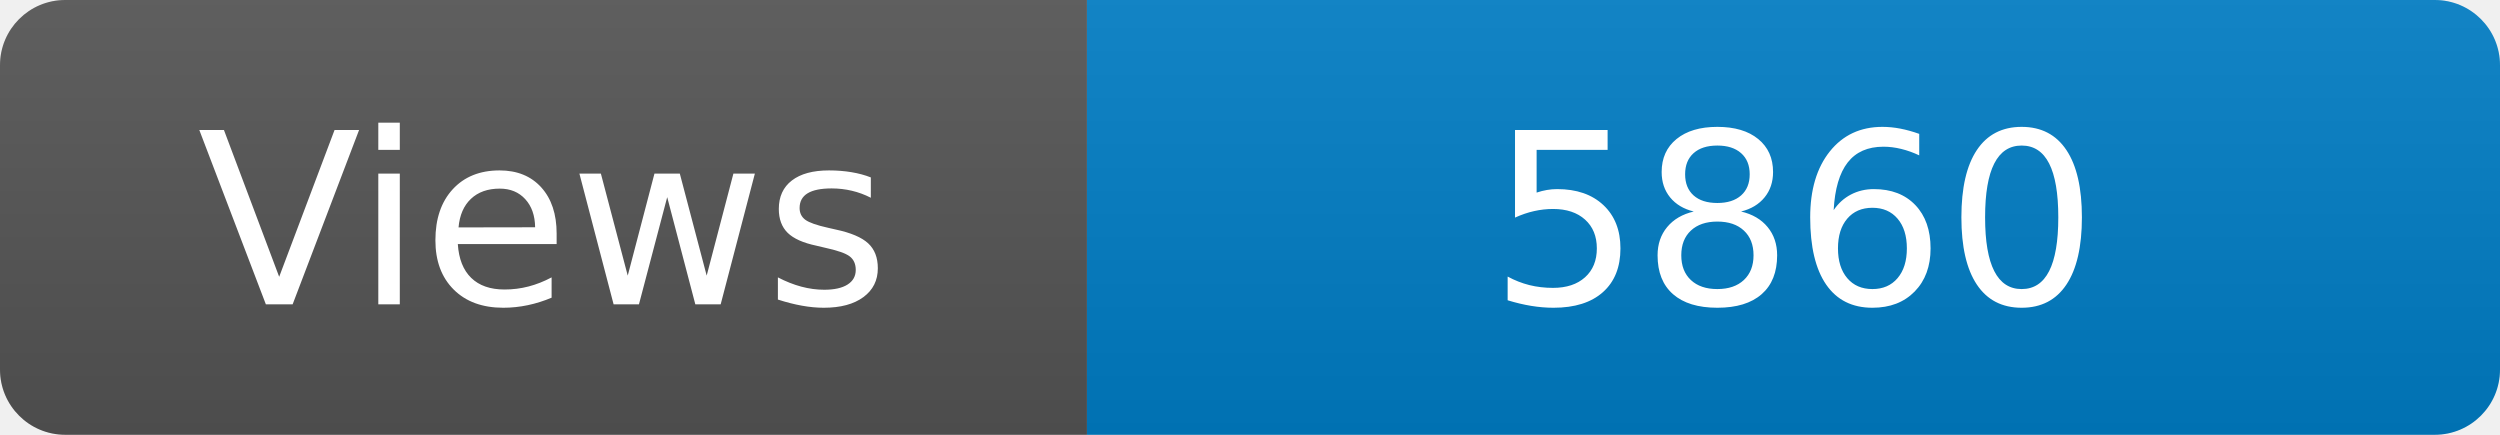
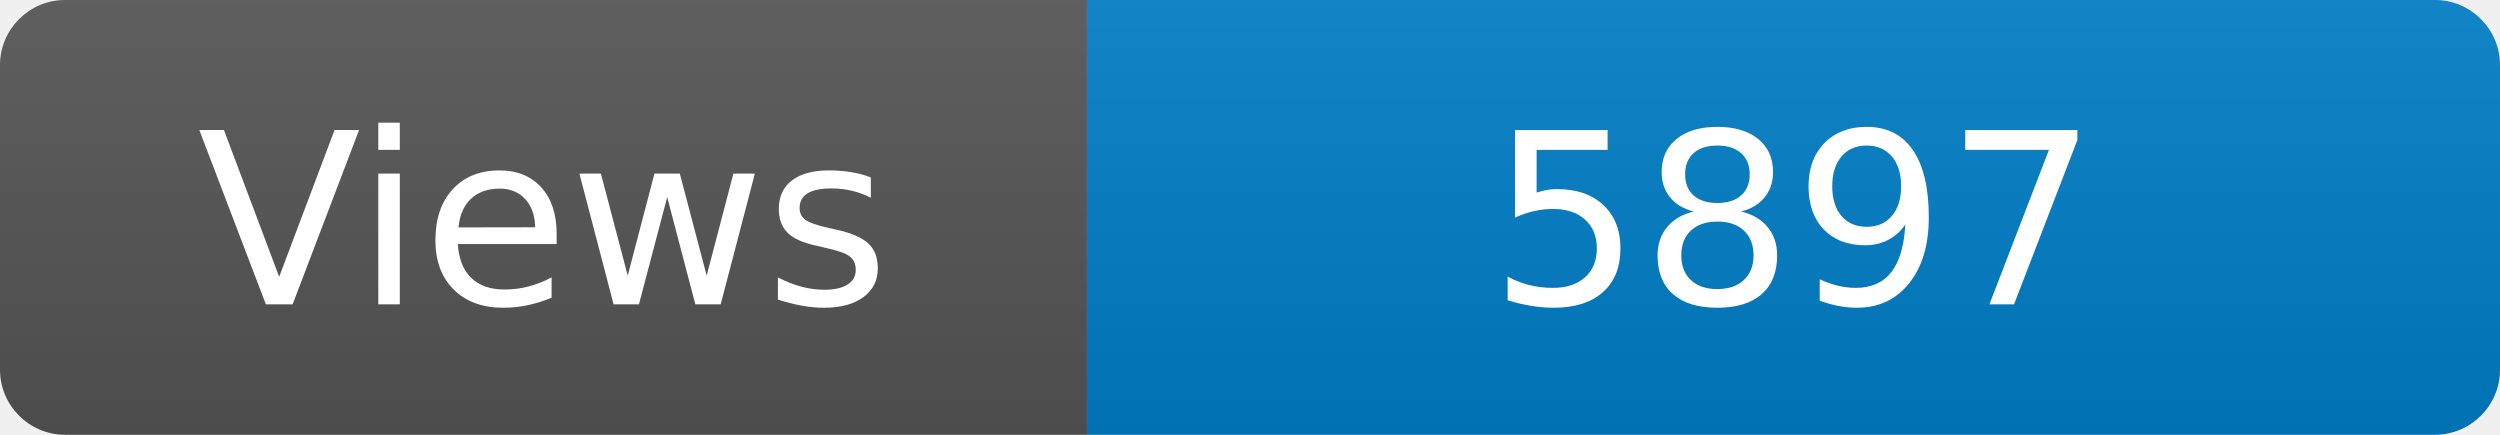
<svg xmlns="http://www.w3.org/2000/svg" width="115" height="20" role="img" aria-label="Maintained?: yes">
  <linearGradient id="s" x2="0" y2="100%">
    <stop offset="0" stop-color="#bbb" stop-opacity=".1" />
    <stop offset="1" stop-opacity=".1" />
  </linearGradient>
  <clipPath id="r">
    <rect width="115" height="20" rx="3" fill="#fff" />
  </clipPath>
  <g clip-path="url(#r)">
    <rect width="50" height="20" fill="#555" />
    <rect x="50" width="160" height="20" fill="#007ec6" />
    <rect width="115" height="20" fill="url(#s)" />
  </g>
  <g fill="#fff" text-anchor="middle" font-family="Verdana,Geneva,DejaVu Sans,sans-serif" font-size="110">
    <text x="250" y="140" transform="scale(.1)" fill="#fff">Views</text>
-     <text x="825" y="140" transform="scale(.1)" fill="#fff">5860</text>
+     <text x="825" y="140" transform="scale(.1)" fill="#fff">5897</text>
  </g>
</svg>
